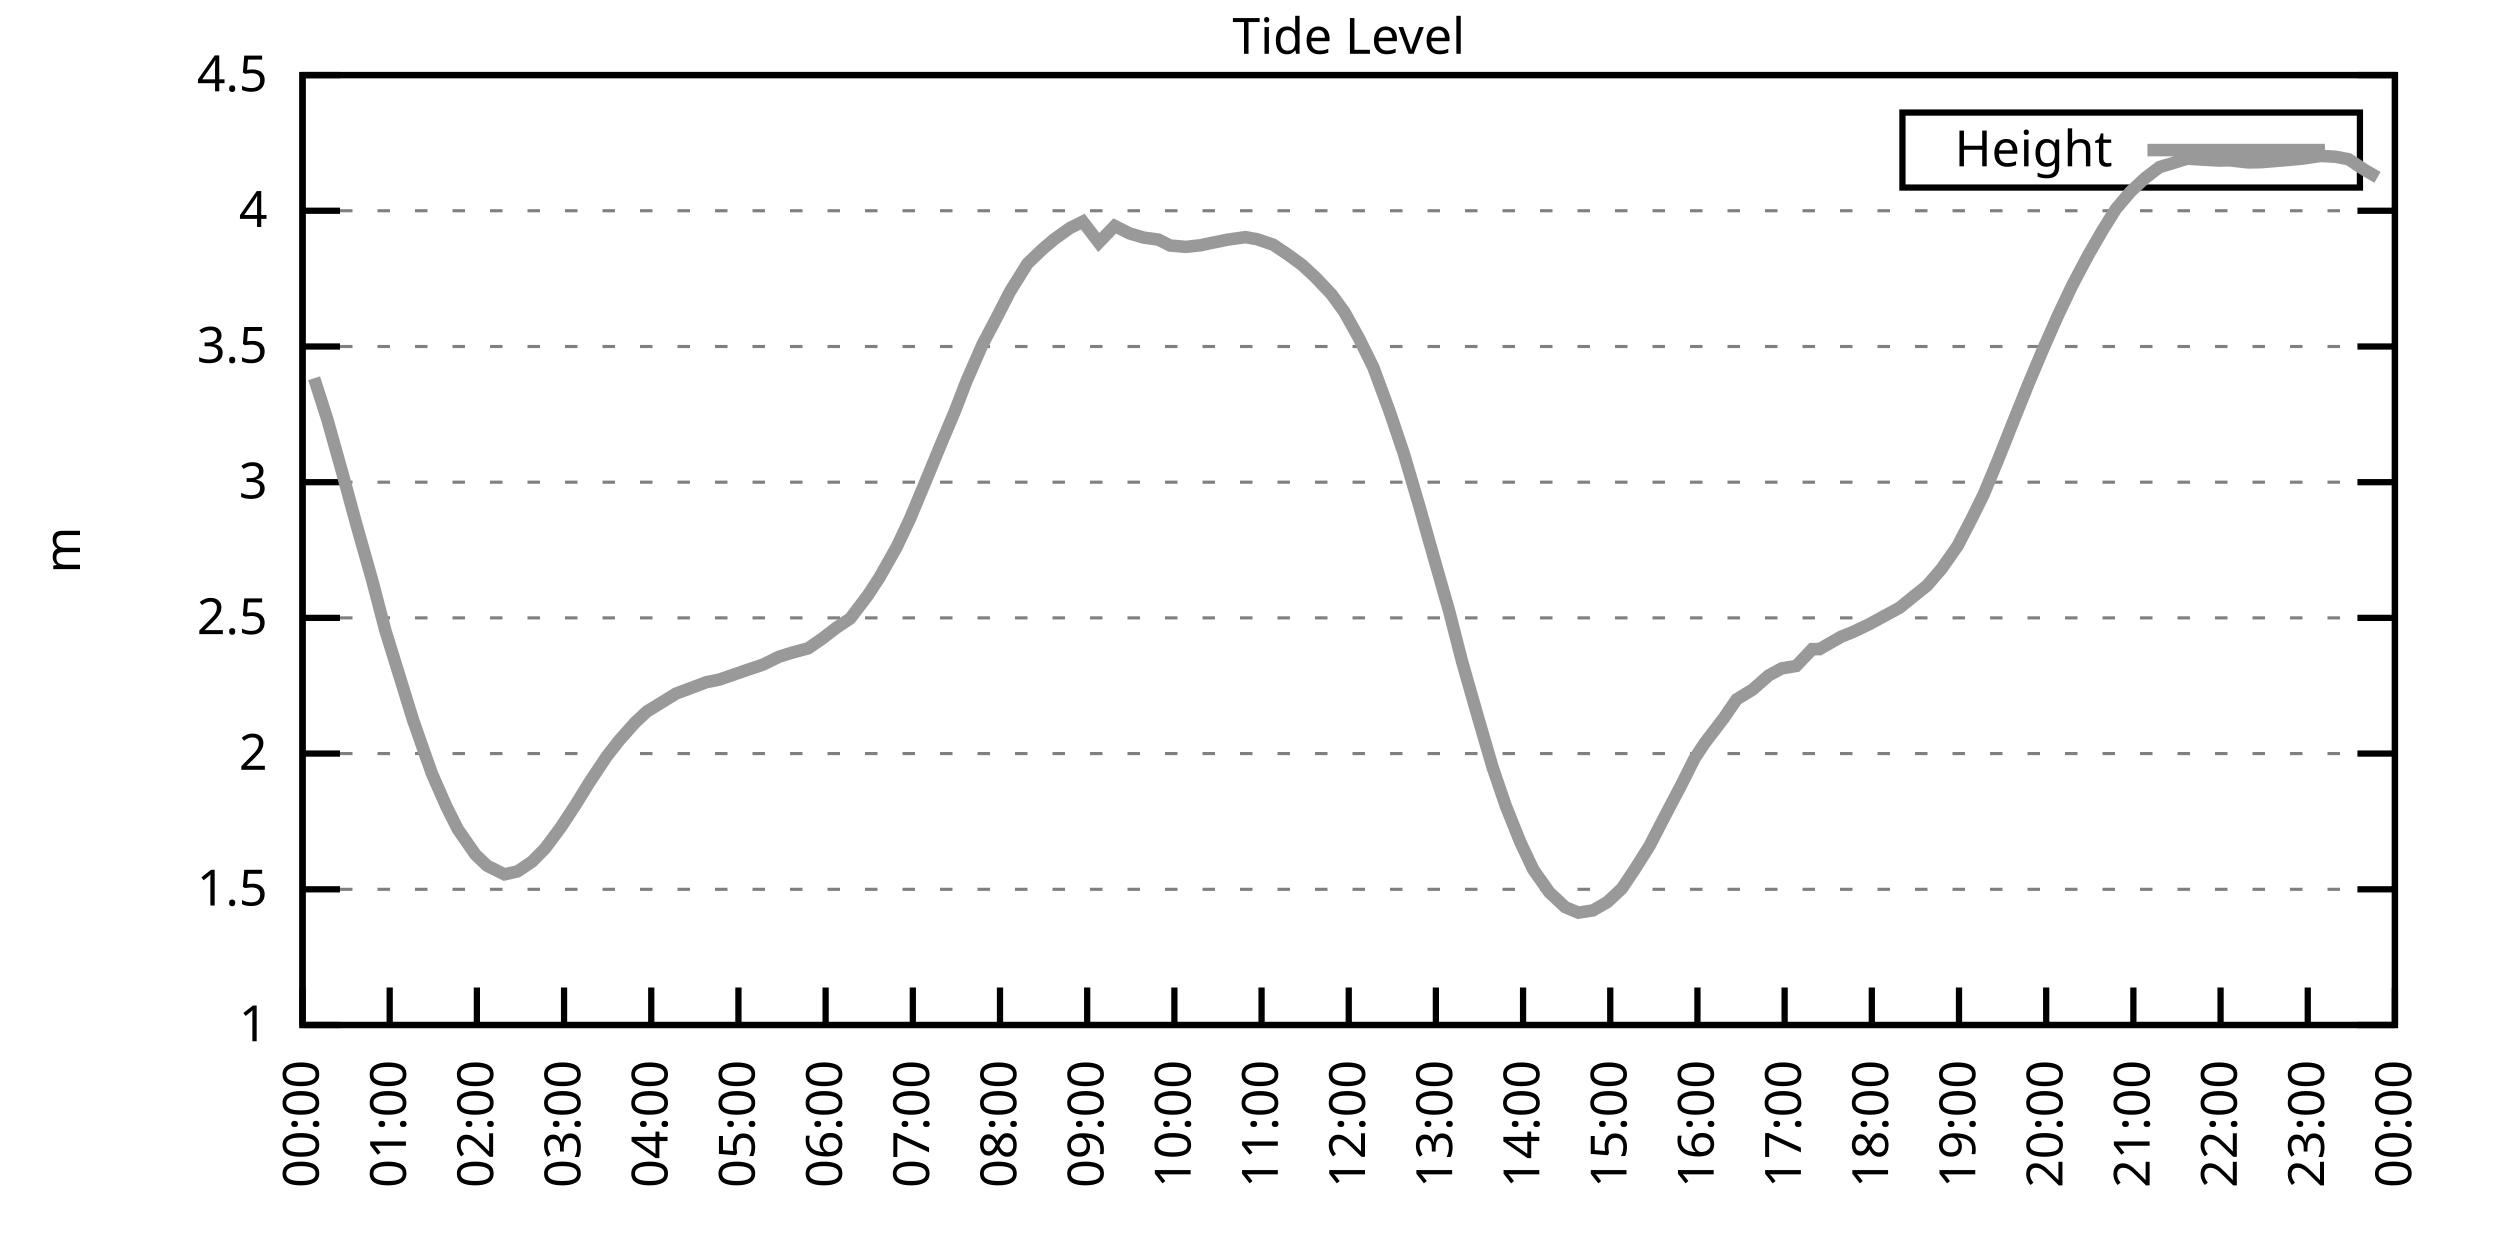
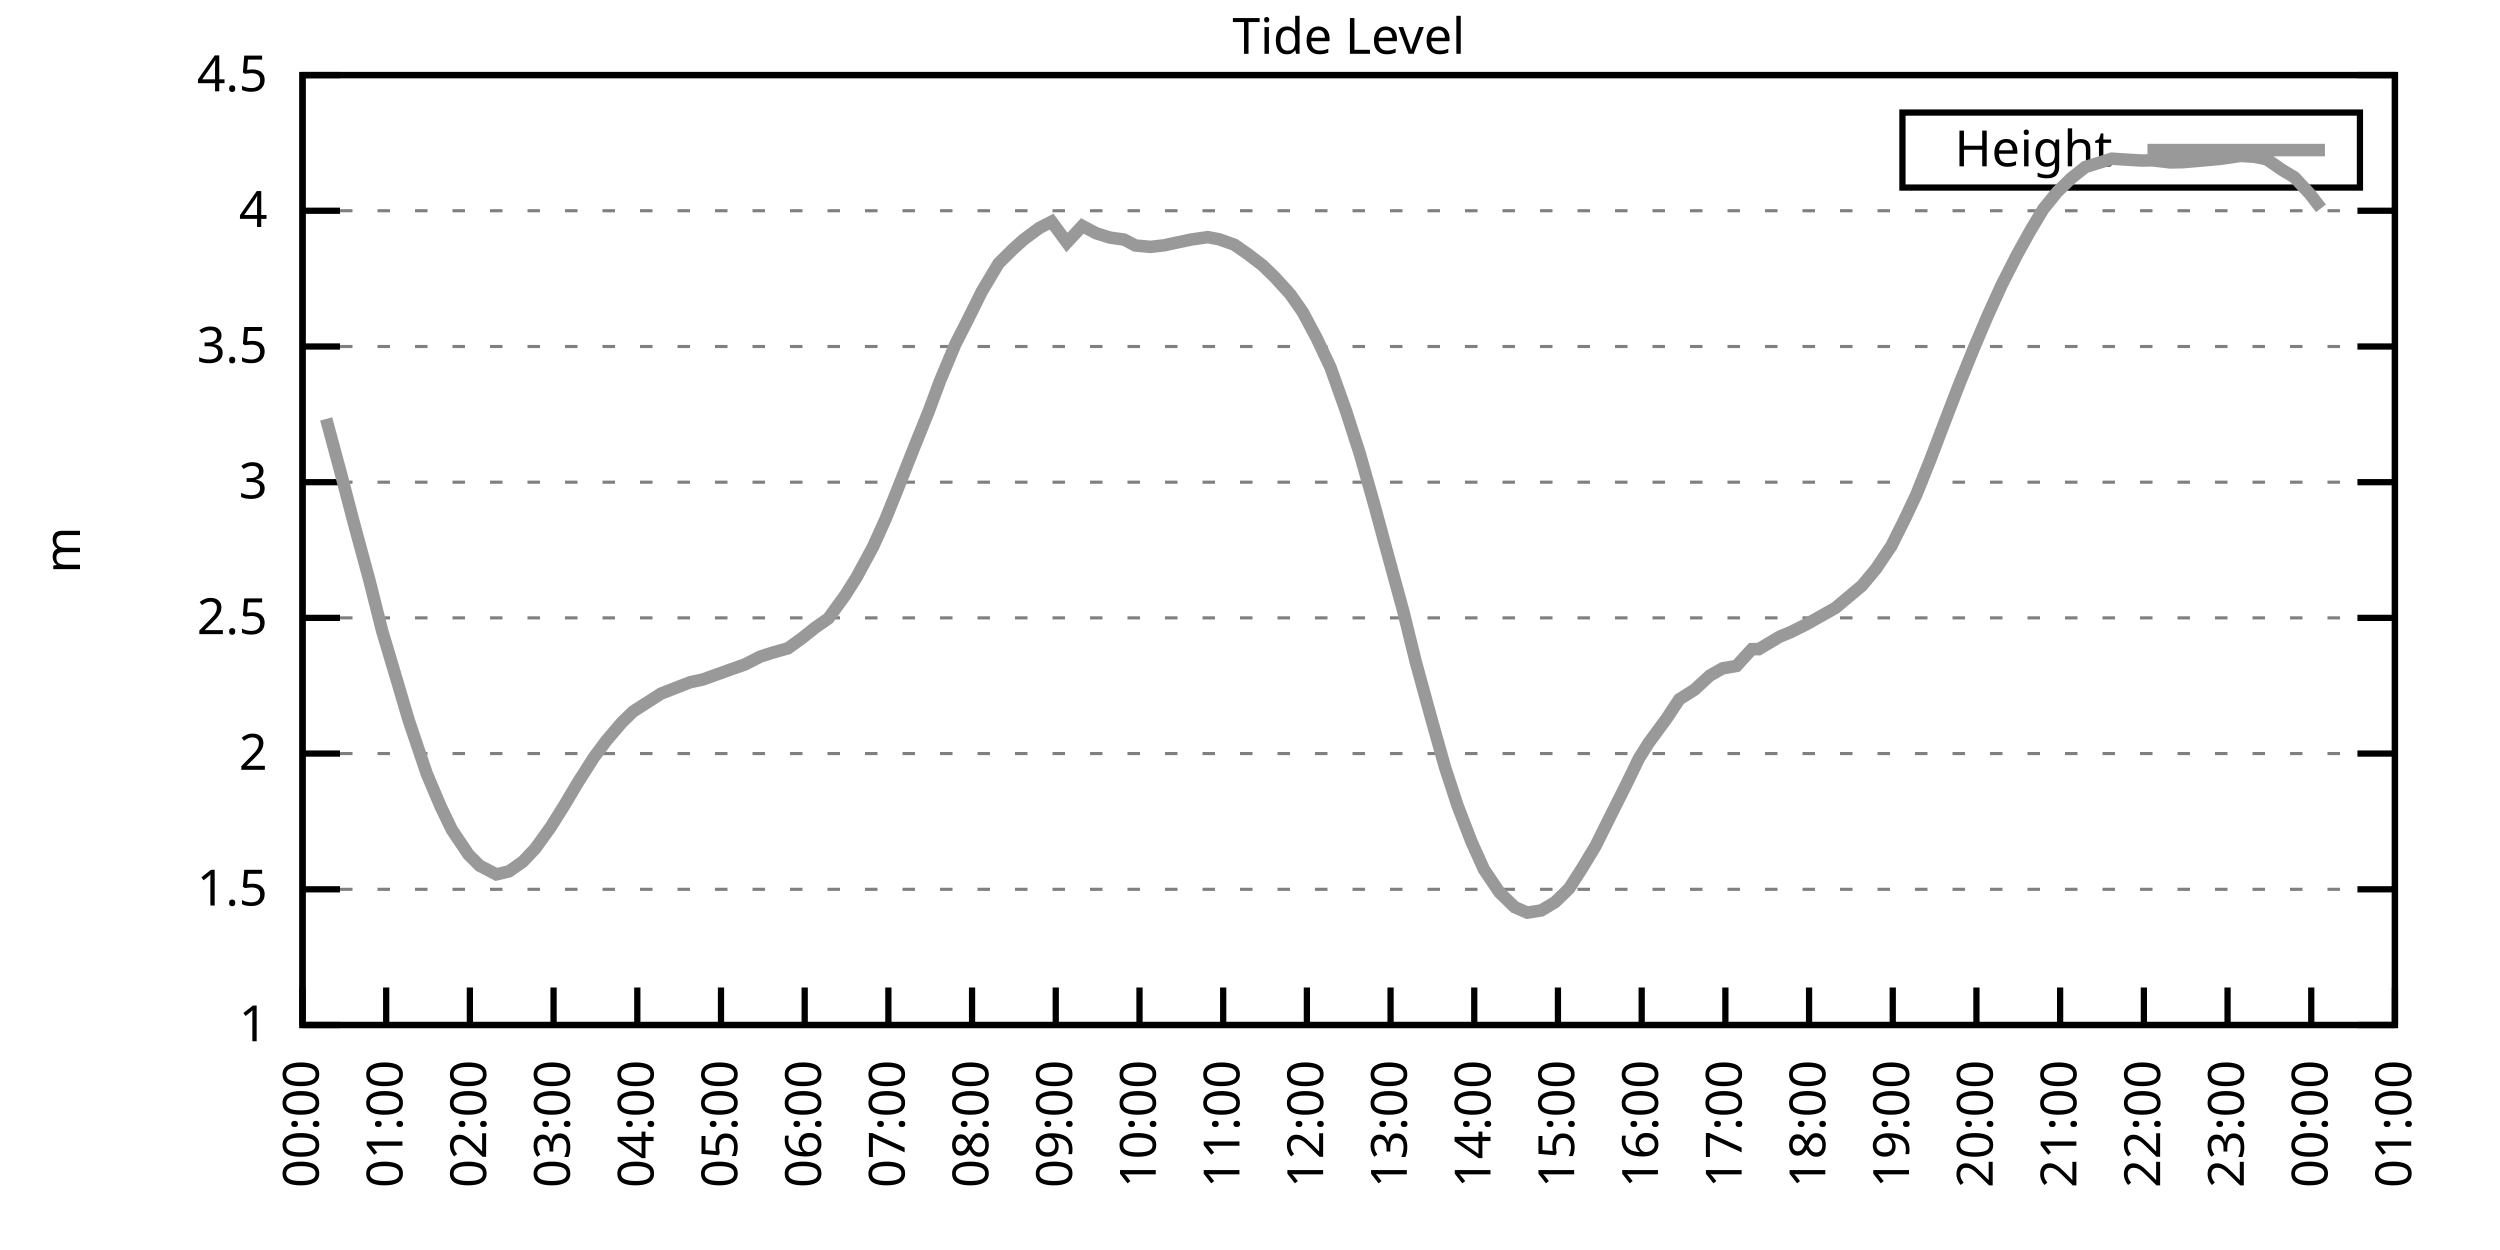
<svg xmlns="http://www.w3.org/2000/svg" xmlns:xlink="http://www.w3.org/1999/xlink" width="400" height="200" viewBox="0 0 400 200">
  <g id="gnuplot_canvas">
    <rect x="0" y="0" width="400" height="200" fill="none" />
    <defs>
      <circle id="gpDot" r="0.5" stroke-width="0.5" stroke="currentColor" />
      <path id="gpPt0" stroke-width="0.333" stroke="currentColor" d="M-1,0 h2 M0,-1 v2" />
      <path id="gpPt1" stroke-width="0.333" stroke="currentColor" d="M-1,-1 L1,1 M1,-1 L-1,1" />
      <path id="gpPt2" stroke-width="0.333" stroke="currentColor" d="M-1,0 L1,0 M0,-1 L0,1 M-1,-1 L1,1 M-1,1 L1,-1" />
      <rect id="gpPt3" stroke-width="0.333" stroke="currentColor" x="-1" y="-1" width="2" height="2" />
      <rect id="gpPt4" stroke-width="0.333" stroke="currentColor" fill="currentColor" x="-1" y="-1" width="2" height="2" />
      <circle id="gpPt5" stroke-width="0.333" stroke="currentColor" cx="0" cy="0" r="1" />
      <use xlink:href="#gpPt5" id="gpPt6" fill="currentColor" stroke="none" />
      <path id="gpPt7" stroke-width="0.333" stroke="currentColor" d="M0,-1.33 L-1.33,0.67 L1.33,0.67 z" />
      <use xlink:href="#gpPt7" id="gpPt8" fill="currentColor" stroke="none" />
      <use xlink:href="#gpPt7" id="gpPt9" stroke="currentColor" transform="rotate(180)" />
      <use xlink:href="#gpPt9" id="gpPt10" fill="currentColor" stroke="none" />
      <use xlink:href="#gpPt3" id="gpPt11" stroke="currentColor" transform="rotate(45)" />
      <use xlink:href="#gpPt11" id="gpPt12" fill="currentColor" stroke="none" />
      <path id="gpPt13" stroke-width="0.333" stroke="currentColor" d="M0,1.330 L1.265,0.411 L0.782,-1.067 L-0.782,-1.076 L-1.265,0.411 z" />
      <use xlink:href="#gpPt13" id="gpPt14" fill="currentColor" stroke="none" />
      <filter id="textbox" filterUnits="objectBoundingBox" x="0" y="0" height="1" width="1">
        <feFlood flood-color="white" flood-opacity="1" result="bgnd" />
        <feComposite in="SourceGraphic" in2="bgnd" operator="atop" />
      </filter>
      <filter id="greybox" filterUnits="objectBoundingBox" x="0" y="0" height="1" width="1">
        <feFlood flood-color="lightgrey" flood-opacity="1" result="grey" />
        <feComposite in="SourceGraphic" in2="grey" operator="atop" />
      </filter>
    </defs>
    <g fill="none" color="white" stroke="currentColor" stroke-width="1.00" stroke-linecap="butt" stroke-linejoin="miter">
</g>
    <g fill="none" color="black" stroke="currentColor" stroke-width="1.00" stroke-linecap="butt" stroke-linejoin="miter">
      <g stroke="none" shape-rendering="crispEdges">
        <polygon fill="rgb(255, 255, 255)" points="48.40,164.00 383.18,164.00 383.18,12.02 48.40,12.02 " />
      </g>
    </g>
    <g fill="none" color="black" stroke="currentColor" stroke-width="1.00" stroke-linecap="butt" stroke-linejoin="miter">
</g>
    <g fill="none" color="black" stroke="black" stroke-width="0.50" stroke-linecap="butt" stroke-linejoin="miter">
</g>
    <g fill="none" color="gray" stroke="currentColor" stroke-width="0.50" stroke-linecap="butt" stroke-linejoin="miter">
      <path stroke="gray" stroke-dasharray="2,4" class="gridline" d="M48.40,164.00 L383.19,164.00  " />
    </g>
    <g fill="none" color="gray" stroke="gray" stroke-width="1.00" stroke-linecap="butt" stroke-linejoin="miter">
</g>
    <g fill="none" color="black" stroke="currentColor" stroke-width="1.00" stroke-linecap="butt" stroke-linejoin="miter">
      <path stroke="black" d="M48.40,164.00 L54.40,164.00 M383.19,164.00 L377.19,164.00  " />
      <g transform="translate(42.80,166.60)" stroke="none" fill="black" font-family="Sans" font-size="8.00" text-anchor="end">
        <text>
          <tspan font-family="Sans"> 1</tspan>
        </text>
      </g>
    </g>
    <g fill="none" color="black" stroke="currentColor" stroke-width="1.00" stroke-linecap="butt" stroke-linejoin="miter">
</g>
    <g fill="none" color="black" stroke="black" stroke-width="0.50" stroke-linecap="butt" stroke-linejoin="miter">
</g>
    <g fill="none" color="gray" stroke="currentColor" stroke-width="0.50" stroke-linecap="butt" stroke-linejoin="miter">
      <path stroke="gray" stroke-dasharray="2,4" class="gridline" d="M48.40,142.29 L383.19,142.29  " />
    </g>
    <g fill="none" color="gray" stroke="gray" stroke-width="1.00" stroke-linecap="butt" stroke-linejoin="miter">
</g>
    <g fill="none" color="black" stroke="currentColor" stroke-width="1.00" stroke-linecap="butt" stroke-linejoin="miter">
      <path stroke="black" d="M48.40,142.29 L54.40,142.29 M383.19,142.29 L377.19,142.29  " />
      <g transform="translate(42.80,144.89)" stroke="none" fill="black" font-family="Sans" font-size="8.00" text-anchor="end">
        <text>
          <tspan font-family="Sans"> 1.5</tspan>
        </text>
      </g>
    </g>
    <g fill="none" color="black" stroke="currentColor" stroke-width="1.00" stroke-linecap="butt" stroke-linejoin="miter">
</g>
    <g fill="none" color="black" stroke="black" stroke-width="0.50" stroke-linecap="butt" stroke-linejoin="miter">
</g>
    <g fill="none" color="gray" stroke="currentColor" stroke-width="0.50" stroke-linecap="butt" stroke-linejoin="miter">
      <path stroke="gray" stroke-dasharray="2,4" class="gridline" d="M48.40,120.57 L383.19,120.57  " />
    </g>
    <g fill="none" color="gray" stroke="gray" stroke-width="1.00" stroke-linecap="butt" stroke-linejoin="miter">
</g>
    <g fill="none" color="black" stroke="currentColor" stroke-width="1.00" stroke-linecap="butt" stroke-linejoin="miter">
      <path stroke="black" d="M48.40,120.57 L54.40,120.57 M383.19,120.57 L377.19,120.57  " />
      <g transform="translate(42.80,123.17)" stroke="none" fill="black" font-family="Sans" font-size="8.00" text-anchor="end">
        <text>
          <tspan font-family="Sans"> 2</tspan>
        </text>
      </g>
    </g>
    <g fill="none" color="black" stroke="currentColor" stroke-width="1.00" stroke-linecap="butt" stroke-linejoin="miter">
</g>
    <g fill="none" color="black" stroke="black" stroke-width="0.50" stroke-linecap="butt" stroke-linejoin="miter">
</g>
    <g fill="none" color="gray" stroke="currentColor" stroke-width="0.50" stroke-linecap="butt" stroke-linejoin="miter">
      <path stroke="gray" stroke-dasharray="2,4" class="gridline" d="M48.40,98.86 L383.19,98.86  " />
    </g>
    <g fill="none" color="gray" stroke="gray" stroke-width="1.00" stroke-linecap="butt" stroke-linejoin="miter">
</g>
    <g fill="none" color="black" stroke="currentColor" stroke-width="1.00" stroke-linecap="butt" stroke-linejoin="miter">
      <path stroke="black" d="M48.40,98.86 L54.40,98.86 M383.19,98.86 L377.19,98.86  " />
      <g transform="translate(42.80,101.46)" stroke="none" fill="black" font-family="Sans" font-size="8.00" text-anchor="end">
        <text>
          <tspan font-family="Sans"> 2.5</tspan>
        </text>
      </g>
    </g>
    <g fill="none" color="black" stroke="currentColor" stroke-width="1.00" stroke-linecap="butt" stroke-linejoin="miter">
</g>
    <g fill="none" color="black" stroke="black" stroke-width="0.50" stroke-linecap="butt" stroke-linejoin="miter">
</g>
    <g fill="none" color="gray" stroke="currentColor" stroke-width="0.50" stroke-linecap="butt" stroke-linejoin="miter">
      <path stroke="gray" stroke-dasharray="2,4" class="gridline" d="M48.40,77.15 L383.19,77.15  " />
    </g>
    <g fill="none" color="gray" stroke="gray" stroke-width="1.00" stroke-linecap="butt" stroke-linejoin="miter">
</g>
    <g fill="none" color="black" stroke="currentColor" stroke-width="1.00" stroke-linecap="butt" stroke-linejoin="miter">
      <path stroke="black" d="M48.40,77.15 L54.40,77.15 M383.19,77.15 L377.19,77.15  " />
      <g transform="translate(42.80,79.75)" stroke="none" fill="black" font-family="Sans" font-size="8.00" text-anchor="end">
        <text>
          <tspan font-family="Sans"> 3</tspan>
        </text>
      </g>
    </g>
    <g fill="none" color="black" stroke="currentColor" stroke-width="1.00" stroke-linecap="butt" stroke-linejoin="miter">
</g>
    <g fill="none" color="black" stroke="black" stroke-width="0.50" stroke-linecap="butt" stroke-linejoin="miter">
</g>
    <g fill="none" color="gray" stroke="currentColor" stroke-width="0.50" stroke-linecap="butt" stroke-linejoin="miter">
      <path stroke="gray" stroke-dasharray="2,4" class="gridline" d="M48.40,55.44 L383.19,55.44  " />
    </g>
    <g fill="none" color="gray" stroke="gray" stroke-width="1.00" stroke-linecap="butt" stroke-linejoin="miter">
</g>
    <g fill="none" color="black" stroke="currentColor" stroke-width="1.00" stroke-linecap="butt" stroke-linejoin="miter">
      <path stroke="black" d="M48.40,55.44 L54.40,55.44 M383.19,55.44 L377.19,55.44  " />
      <g transform="translate(42.80,58.04)" stroke="none" fill="black" font-family="Sans" font-size="8.00" text-anchor="end">
        <text>
          <tspan font-family="Sans"> 3.5</tspan>
        </text>
      </g>
    </g>
    <g fill="none" color="black" stroke="currentColor" stroke-width="1.00" stroke-linecap="butt" stroke-linejoin="miter">
</g>
    <g fill="none" color="black" stroke="black" stroke-width="0.50" stroke-linecap="butt" stroke-linejoin="miter">
</g>
    <g fill="none" color="gray" stroke="currentColor" stroke-width="0.50" stroke-linecap="butt" stroke-linejoin="miter">
      <path stroke="gray" stroke-dasharray="2,4" class="gridline" d="M48.40,33.72 L383.19,33.72  " />
    </g>
    <g fill="none" color="gray" stroke="gray" stroke-width="1.00" stroke-linecap="butt" stroke-linejoin="miter">
</g>
    <g fill="none" color="black" stroke="currentColor" stroke-width="1.00" stroke-linecap="butt" stroke-linejoin="miter">
      <path stroke="black" d="M48.40,33.72 L54.40,33.72 M383.19,33.72 L377.19,33.72  " />
      <g transform="translate(42.80,36.32)" stroke="none" fill="black" font-family="Sans" font-size="8.00" text-anchor="end">
        <text>
          <tspan font-family="Sans"> 4</tspan>
        </text>
      </g>
    </g>
    <g fill="none" color="black" stroke="currentColor" stroke-width="1.00" stroke-linecap="butt" stroke-linejoin="miter">
</g>
    <g fill="none" color="black" stroke="black" stroke-width="0.50" stroke-linecap="butt" stroke-linejoin="miter">
</g>
    <g fill="none" color="gray" stroke="currentColor" stroke-width="0.50" stroke-linecap="butt" stroke-linejoin="miter">
      <path stroke="gray" stroke-dasharray="2,4" class="gridline" d="M48.40,12.01 L383.19,12.01  " />
    </g>
    <g fill="none" color="gray" stroke="gray" stroke-width="1.00" stroke-linecap="butt" stroke-linejoin="miter">
</g>
    <g fill="none" color="black" stroke="currentColor" stroke-width="1.00" stroke-linecap="butt" stroke-linejoin="miter">
      <path stroke="black" d="M48.40,12.01 L54.40,12.01 M383.19,12.01 L377.19,12.01  " />
      <g transform="translate(42.80,14.61)" stroke="none" fill="black" font-family="Sans" font-size="8.00" text-anchor="end">
        <text>
          <tspan font-family="Sans"> 4.5</tspan>
        </text>
      </g>
    </g>
    <g fill="none" color="black" stroke="currentColor" stroke-width="1.00" stroke-linecap="butt" stroke-linejoin="miter">
      <path stroke="black" d="M48.40,164.00 L48.40,158.00  " />
      <g transform="translate(51.00,169.60) rotate(270.00)" stroke="none" fill="black" font-family="Sans" font-size="8.00" text-anchor="end">
        <text>
          <tspan font-family="Sans">00:00</tspan>
        </text>
      </g>
    </g>
    <g fill="none" color="black" stroke="currentColor" stroke-width="1.00" stroke-linecap="butt" stroke-linejoin="miter">
-       <path stroke="black" d="M62.35,164.00 L62.35,158.00  " />
-       <g transform="translate(64.95,169.60) rotate(270.00)" stroke="none" fill="black" font-family="Sans" font-size="8.00" text-anchor="end">
+       <path stroke="black" d="M61.79,164.00 L61.79,158.00  " />
+       <g transform="translate(64.39,169.60) rotate(270.00)" stroke="none" fill="black" font-family="Sans" font-size="8.00" text-anchor="end">
        <text>
          <tspan font-family="Sans">01:00</tspan>
        </text>
      </g>
    </g>
    <g fill="none" color="black" stroke="currentColor" stroke-width="1.00" stroke-linecap="butt" stroke-linejoin="miter">
-       <path stroke="black" d="M76.30,164.00 L76.30,158.00  " />
-       <g transform="translate(78.90,169.60) rotate(270.00)" stroke="none" fill="black" font-family="Sans" font-size="8.00" text-anchor="end">
+       <path stroke="black" d="M75.18,164.00 L75.18,158.00  " />
+       <g transform="translate(77.78,169.60) rotate(270.00)" stroke="none" fill="black" font-family="Sans" font-size="8.00" text-anchor="end">
        <text>
          <tspan font-family="Sans">02:00</tspan>
        </text>
      </g>
    </g>
    <g fill="none" color="black" stroke="currentColor" stroke-width="1.00" stroke-linecap="butt" stroke-linejoin="miter">
-       <path stroke="black" d="M90.25,164.00 L90.25,158.00  " />
-       <g transform="translate(92.85,169.60) rotate(270.00)" stroke="none" fill="black" font-family="Sans" font-size="8.00" text-anchor="end">
+       <path stroke="black" d="M88.57,164.00 L88.57,158.00  " />
+       <g transform="translate(91.17,169.60) rotate(270.00)" stroke="none" fill="black" font-family="Sans" font-size="8.00" text-anchor="end">
        <text>
          <tspan font-family="Sans">03:00</tspan>
        </text>
      </g>
    </g>
    <g fill="none" color="black" stroke="currentColor" stroke-width="1.00" stroke-linecap="butt" stroke-linejoin="miter">
-       <path stroke="black" d="M104.20,164.00 L104.20,158.00  " />
-       <g transform="translate(106.80,169.60) rotate(270.00)" stroke="none" fill="black" font-family="Sans" font-size="8.00" text-anchor="end">
+       <path stroke="black" d="M101.97,164.00 L101.97,158.00  " />
+       <g transform="translate(104.57,169.60) rotate(270.00)" stroke="none" fill="black" font-family="Sans" font-size="8.00" text-anchor="end">
        <text>
          <tspan font-family="Sans">04:00</tspan>
        </text>
      </g>
    </g>
    <g fill="none" color="black" stroke="currentColor" stroke-width="1.00" stroke-linecap="butt" stroke-linejoin="miter">
-       <path stroke="black" d="M118.15,164.00 L118.15,158.00  " />
-       <g transform="translate(120.75,169.60) rotate(270.00)" stroke="none" fill="black" font-family="Sans" font-size="8.00" text-anchor="end">
+       <path stroke="black" d="M115.36,164.00 L115.36,158.00  " />
+       <g transform="translate(117.96,169.60) rotate(270.00)" stroke="none" fill="black" font-family="Sans" font-size="8.00" text-anchor="end">
        <text>
          <tspan font-family="Sans">05:00</tspan>
        </text>
      </g>
    </g>
    <g fill="none" color="black" stroke="currentColor" stroke-width="1.00" stroke-linecap="butt" stroke-linejoin="miter">
-       <path stroke="black" d="M132.10,164.00 L132.10,158.00  " />
-       <g transform="translate(134.70,169.60) rotate(270.00)" stroke="none" fill="black" font-family="Sans" font-size="8.00" text-anchor="end">
+       <path stroke="black" d="M128.75,164.00 L128.75,158.00  " />
+       <g transform="translate(131.35,169.60) rotate(270.00)" stroke="none" fill="black" font-family="Sans" font-size="8.00" text-anchor="end">
        <text>
          <tspan font-family="Sans">06:00</tspan>
        </text>
      </g>
    </g>
    <g fill="none" color="black" stroke="currentColor" stroke-width="1.00" stroke-linecap="butt" stroke-linejoin="miter">
-       <path stroke="black" d="M146.05,164.00 L146.05,158.00  " />
-       <g transform="translate(148.65,169.60) rotate(270.00)" stroke="none" fill="black" font-family="Sans" font-size="8.00" text-anchor="end">
+       <path stroke="black" d="M142.14,164.00 L142.14,158.00  " />
+       <g transform="translate(144.74,169.60) rotate(270.00)" stroke="none" fill="black" font-family="Sans" font-size="8.00" text-anchor="end">
        <text>
          <tspan font-family="Sans">07:00</tspan>
        </text>
      </g>
    </g>
    <g fill="none" color="black" stroke="currentColor" stroke-width="1.00" stroke-linecap="butt" stroke-linejoin="miter">
-       <path stroke="black" d="M160.00,164.00 L160.00,158.00  " />
-       <g transform="translate(162.60,169.60) rotate(270.00)" stroke="none" fill="black" font-family="Sans" font-size="8.00" text-anchor="end">
+       <path stroke="black" d="M155.53,164.00 L155.53,158.00  " />
+       <g transform="translate(158.13,169.60) rotate(270.00)" stroke="none" fill="black" font-family="Sans" font-size="8.00" text-anchor="end">
        <text>
          <tspan font-family="Sans">08:00</tspan>
        </text>
      </g>
    </g>
    <g fill="none" color="black" stroke="currentColor" stroke-width="1.00" stroke-linecap="butt" stroke-linejoin="miter">
-       <path stroke="black" d="M173.95,164.00 L173.95,158.00  " />
-       <g transform="translate(176.55,169.60) rotate(270.00)" stroke="none" fill="black" font-family="Sans" font-size="8.00" text-anchor="end">
+       <path stroke="black" d="M168.92,164.00 L168.92,158.00  " />
+       <g transform="translate(171.52,169.60) rotate(270.00)" stroke="none" fill="black" font-family="Sans" font-size="8.00" text-anchor="end">
        <text>
          <tspan font-family="Sans">09:00</tspan>
        </text>
      </g>
    </g>
    <g fill="none" color="black" stroke="currentColor" stroke-width="1.00" stroke-linecap="butt" stroke-linejoin="miter">
-       <path stroke="black" d="M187.90,164.00 L187.90,158.00  " />
-       <g transform="translate(190.50,169.60) rotate(270.00)" stroke="none" fill="black" font-family="Sans" font-size="8.00" text-anchor="end">
+       <path stroke="black" d="M182.32,164.00 L182.32,158.00  " />
+       <g transform="translate(184.92,169.60) rotate(270.00)" stroke="none" fill="black" font-family="Sans" font-size="8.00" text-anchor="end">
        <text>
          <tspan font-family="Sans">10:00</tspan>
        </text>
      </g>
    </g>
    <g fill="none" color="black" stroke="currentColor" stroke-width="1.00" stroke-linecap="butt" stroke-linejoin="miter">
-       <path stroke="black" d="M201.85,164.00 L201.85,158.00  " />
-       <g transform="translate(204.45,169.60) rotate(270.00)" stroke="none" fill="black" font-family="Sans" font-size="8.00" text-anchor="end">
+       <path stroke="black" d="M195.71,164.00 L195.71,158.00  " />
+       <g transform="translate(198.31,169.60) rotate(270.00)" stroke="none" fill="black" font-family="Sans" font-size="8.00" text-anchor="end">
        <text>
          <tspan font-family="Sans">11:00</tspan>
        </text>
      </g>
    </g>
    <g fill="none" color="black" stroke="currentColor" stroke-width="1.00" stroke-linecap="butt" stroke-linejoin="miter">
-       <path stroke="black" d="M215.80,164.00 L215.80,158.00  " />
-       <g transform="translate(218.40,169.60) rotate(270.00)" stroke="none" fill="black" font-family="Sans" font-size="8.00" text-anchor="end">
+       <path stroke="black" d="M209.10,164.00 L209.10,158.00  " />
+       <g transform="translate(211.70,169.60) rotate(270.00)" stroke="none" fill="black" font-family="Sans" font-size="8.00" text-anchor="end">
        <text>
          <tspan font-family="Sans">12:00</tspan>
        </text>
      </g>
    </g>
    <g fill="none" color="black" stroke="currentColor" stroke-width="1.00" stroke-linecap="butt" stroke-linejoin="miter">
-       <path stroke="black" d="M229.74,164.00 L229.74,158.00  " />
-       <g transform="translate(232.34,169.60) rotate(270.00)" stroke="none" fill="black" font-family="Sans" font-size="8.00" text-anchor="end">
+       <path stroke="black" d="M222.49,164.00 L222.49,158.00  " />
+       <g transform="translate(225.09,169.60) rotate(270.00)" stroke="none" fill="black" font-family="Sans" font-size="8.00" text-anchor="end">
        <text>
          <tspan font-family="Sans">13:00</tspan>
        </text>
      </g>
    </g>
    <g fill="none" color="black" stroke="currentColor" stroke-width="1.00" stroke-linecap="butt" stroke-linejoin="miter">
-       <path stroke="black" d="M243.69,164.00 L243.69,158.00  " />
-       <g transform="translate(246.29,169.60) rotate(270.00)" stroke="none" fill="black" font-family="Sans" font-size="8.00" text-anchor="end">
+       <path stroke="black" d="M235.88,164.00 L235.88,158.00  " />
+       <g transform="translate(238.48,169.60) rotate(270.00)" stroke="none" fill="black" font-family="Sans" font-size="8.00" text-anchor="end">
        <text>
          <tspan font-family="Sans">14:00</tspan>
        </text>
      </g>
    </g>
    <g fill="none" color="black" stroke="currentColor" stroke-width="1.00" stroke-linecap="butt" stroke-linejoin="miter">
-       <path stroke="black" d="M257.64,164.00 L257.64,158.00  " />
-       <g transform="translate(260.24,169.60) rotate(270.00)" stroke="none" fill="black" font-family="Sans" font-size="8.00" text-anchor="end">
+       <path stroke="black" d="M249.27,164.00 L249.27,158.00  " />
+       <g transform="translate(251.87,169.60) rotate(270.00)" stroke="none" fill="black" font-family="Sans" font-size="8.00" text-anchor="end">
        <text>
          <tspan font-family="Sans">15:00</tspan>
        </text>
      </g>
    </g>
    <g fill="none" color="black" stroke="currentColor" stroke-width="1.00" stroke-linecap="butt" stroke-linejoin="miter">
-       <path stroke="black" d="M271.59,164.00 L271.59,158.00  " />
-       <g transform="translate(274.19,169.60) rotate(270.00)" stroke="none" fill="black" font-family="Sans" font-size="8.00" text-anchor="end">
+       <path stroke="black" d="M262.67,164.00 L262.67,158.00  " />
+       <g transform="translate(265.27,169.60) rotate(270.00)" stroke="none" fill="black" font-family="Sans" font-size="8.00" text-anchor="end">
        <text>
          <tspan font-family="Sans">16:00</tspan>
        </text>
      </g>
    </g>
    <g fill="none" color="black" stroke="currentColor" stroke-width="1.00" stroke-linecap="butt" stroke-linejoin="miter">
-       <path stroke="black" d="M285.54,164.00 L285.54,158.00  " />
-       <g transform="translate(288.14,169.60) rotate(270.00)" stroke="none" fill="black" font-family="Sans" font-size="8.00" text-anchor="end">
+       <path stroke="black" d="M276.06,164.00 L276.06,158.00  " />
+       <g transform="translate(278.66,169.60) rotate(270.00)" stroke="none" fill="black" font-family="Sans" font-size="8.00" text-anchor="end">
        <text>
          <tspan font-family="Sans">17:00</tspan>
        </text>
      </g>
    </g>
    <g fill="none" color="black" stroke="currentColor" stroke-width="1.00" stroke-linecap="butt" stroke-linejoin="miter">
-       <path stroke="black" d="M299.49,164.00 L299.49,158.00  " />
-       <g transform="translate(302.09,169.60) rotate(270.00)" stroke="none" fill="black" font-family="Sans" font-size="8.00" text-anchor="end">
+       <path stroke="black" d="M289.45,164.00 L289.45,158.00  " />
+       <g transform="translate(292.05,169.60) rotate(270.00)" stroke="none" fill="black" font-family="Sans" font-size="8.00" text-anchor="end">
        <text>
          <tspan font-family="Sans">18:00</tspan>
        </text>
      </g>
    </g>
    <g fill="none" color="black" stroke="currentColor" stroke-width="1.00" stroke-linecap="butt" stroke-linejoin="miter">
-       <path stroke="black" d="M313.44,164.00 L313.44,158.00  " />
-       <g transform="translate(316.04,169.60) rotate(270.00)" stroke="none" fill="black" font-family="Sans" font-size="8.00" text-anchor="end">
+       <path stroke="black" d="M302.84,164.00 L302.84,158.00  " />
+       <g transform="translate(305.44,169.60) rotate(270.00)" stroke="none" fill="black" font-family="Sans" font-size="8.00" text-anchor="end">
        <text>
          <tspan font-family="Sans">19:00</tspan>
        </text>
      </g>
    </g>
    <g fill="none" color="black" stroke="currentColor" stroke-width="1.00" stroke-linecap="butt" stroke-linejoin="miter">
-       <path stroke="black" d="M327.39,164.00 L327.39,158.00  " />
-       <g transform="translate(329.99,169.60) rotate(270.00)" stroke="none" fill="black" font-family="Sans" font-size="8.00" text-anchor="end">
+       <path stroke="black" d="M316.23,164.00 L316.23,158.00  " />
+       <g transform="translate(318.83,169.60) rotate(270.00)" stroke="none" fill="black" font-family="Sans" font-size="8.00" text-anchor="end">
        <text>
          <tspan font-family="Sans">20:00</tspan>
        </text>
      </g>
    </g>
    <g fill="none" color="black" stroke="currentColor" stroke-width="1.00" stroke-linecap="butt" stroke-linejoin="miter">
-       <path stroke="black" d="M341.34,164.00 L341.34,158.00  " />
-       <g transform="translate(343.94,169.60) rotate(270.00)" stroke="none" fill="black" font-family="Sans" font-size="8.00" text-anchor="end">
+       <path stroke="black" d="M329.62,164.00 L329.62,158.00  " />
+       <g transform="translate(332.22,169.60) rotate(270.00)" stroke="none" fill="black" font-family="Sans" font-size="8.00" text-anchor="end">
        <text>
          <tspan font-family="Sans">21:00</tspan>
        </text>
      </g>
    </g>
    <g fill="none" color="black" stroke="currentColor" stroke-width="1.00" stroke-linecap="butt" stroke-linejoin="miter">
-       <path stroke="black" d="M355.29,164.00 L355.29,158.00  " />
-       <g transform="translate(357.89,169.60) rotate(270.00)" stroke="none" fill="black" font-family="Sans" font-size="8.00" text-anchor="end">
+       <path stroke="black" d="M343.02,164.00 L343.02,158.00  " />
+       <g transform="translate(345.62,169.60) rotate(270.00)" stroke="none" fill="black" font-family="Sans" font-size="8.00" text-anchor="end">
        <text>
          <tspan font-family="Sans">22:00</tspan>
        </text>
      </g>
    </g>
    <g fill="none" color="black" stroke="currentColor" stroke-width="1.00" stroke-linecap="butt" stroke-linejoin="miter">
-       <path stroke="black" d="M369.24,164.00 L369.24,158.00  " />
-       <g transform="translate(371.84,169.60) rotate(270.00)" stroke="none" fill="black" font-family="Sans" font-size="8.00" text-anchor="end">
+       <path stroke="black" d="M356.41,164.00 L356.41,158.00  " />
+       <g transform="translate(359.01,169.60) rotate(270.00)" stroke="none" fill="black" font-family="Sans" font-size="8.00" text-anchor="end">
        <text>
          <tspan font-family="Sans">23:00</tspan>
+         </text>
+       </g>
+     </g>
+     <g fill="none" color="black" stroke="currentColor" stroke-width="1.00" stroke-linecap="butt" stroke-linejoin="miter">
+       <path stroke="black" d="M369.80,164.00 L369.80,158.00  " />
+       <g transform="translate(372.40,169.60) rotate(270.00)" stroke="none" fill="black" font-family="Sans" font-size="8.00" text-anchor="end">
+         <text>
+           <tspan font-family="Sans">00:00</tspan>
        </text>
      </g>
    </g>
    <g fill="none" color="black" stroke="currentColor" stroke-width="1.00" stroke-linecap="butt" stroke-linejoin="miter">
      <path stroke="black" d="M383.19,164.00 L383.19,158.00  " />
      <g transform="translate(385.79,169.60) rotate(270.00)" stroke="none" fill="black" font-family="Sans" font-size="8.00" text-anchor="end">
        <text>
-           <tspan font-family="Sans">00:00</tspan>
+           <tspan font-family="Sans">01:00</tspan>
        </text>
      </g>
    </g>
    <g fill="none" color="black" stroke="currentColor" stroke-width="1.00" stroke-linecap="butt" stroke-linejoin="miter">
</g>
    <g fill="none" color="black" stroke="currentColor" stroke-width="1.00" stroke-linecap="butt" stroke-linejoin="miter">
      <path stroke="black" d="M48.40,12.01 L48.40,164.00 L383.19,164.00 L383.19,12.01 L48.40,12.01 Z  " />
    </g>
    <g fill="none" color="black" stroke="currentColor" stroke-width="1.00" stroke-linecap="butt" stroke-linejoin="miter">
</g>
    <g fill="none" color="black" stroke="currentColor" stroke-width="1.00" stroke-linecap="butt" stroke-linejoin="miter">
      <path stroke="black" d="M304.39,30.01 L304.39,18.01 L377.59,18.01 L377.59,30.01 L304.39,30.01 Z  " />
    </g>
    <g id="Tide_level_plot_1">
      <g fill="none" color="white" stroke="black" stroke-width="2.00" stroke-linecap="butt" stroke-linejoin="miter">
</g>
      <g fill="none" color="black" stroke="currentColor" stroke-width="2.00" stroke-linecap="butt" stroke-linejoin="miter">
        <g transform="translate(337.99,26.61)" stroke="none" fill="black" font-family="Sans" font-size="8.00" text-anchor="end">
          <text>
            <tspan font-family="Sans">Height</tspan>
          </text>
        </g>
      </g>
      <g fill="none" color="black" stroke="currentColor" stroke-width="2.00" stroke-linecap="butt" stroke-linejoin="miter">
-         <path stroke="rgb(153, 153, 153)" d="M343.59,24.01 L371.99,24.01 M50.26,60.52 L52.35,67.03 L54.91,76.15 L57.00,83.84 L59.56,92.87 L61.65,100.86   L64.21,109.11 L66.07,115.15 L69.09,123.74 L71.42,129.04 L73.28,132.73 L76.07,136.73 L77.93,138.51 L80.72,139.90   L82.81,139.42 L85.13,137.86 L87.23,135.73 L89.78,132.30 L92.11,128.74 L94.20,125.35 L96.99,121.14 L99.08,118.45   L101.64,115.58 L103.50,113.84 L105.83,112.41 L108.15,110.98 L110.71,110.02 L113.03,109.15 L115.13,108.72 L119.78,107.11   L122.10,106.33 L124.66,105.07 L126.75,104.42 L129.31,103.73 L131.63,102.12 L133.72,100.51 L136.05,98.95 L138.84,95.26   L140.70,92.43 L143.49,87.48 L145.58,83.05 L147.67,78.06 L150.46,71.29 L152.79,65.77 L154.65,60.95 L157.21,55.09   L159.30,51.14 L161.62,46.62 L164.41,42.15 L166.74,39.93 L168.60,38.33 L171.16,36.50 L173.25,35.46 L175.81,38.80   L178.36,36.15 L180.69,37.33 L183.01,38.02 L185.34,38.33 L187.20,39.28 L189.76,39.50 L192.08,39.24 L194.17,38.80   L196.50,38.33 L199.29,37.94 L201.15,38.28 L203.71,39.15 L206.03,40.71 L208.36,42.41 L210.45,44.36 L213.01,47.05   L215.10,49.92 L217.42,54.09 L219.75,58.82 L222.30,65.73 L224.63,72.63 L227.19,81.32 L228.81,87.09 L231.84,97.69   L233.93,105.85 L236.49,114.80 L238.81,122.75 L240.90,128.87 L243.23,134.69 L245.32,139.12 L247.88,142.76 L250.44,145.15   L252.53,146.02 L254.85,145.67 L257.18,144.33 L259.50,142.16 L261.60,139.03 L263.92,135.34 L266.48,130.39 L269.04,125.52   L271.13,121.36 L272.76,118.88 L275.78,114.93 L277.87,111.89 L280.43,110.33 L282.99,108.07 L285.08,106.94 L287.40,106.55   L289.96,103.86 L291.12,103.86 L294.61,101.86 L296.47,101.12 L299.03,99.90 L301.58,98.51 L303.91,97.25 L306.00,95.56   L308.33,93.69 L310.65,91.00 L313.21,87.35 L315.53,82.88 L317.39,79.10 L319.72,73.50 L322.28,67.07 L324.60,61.30   L326.93,55.78 L329.25,50.53 L331.58,45.62 L334.13,40.80 L336.46,36.76 L338.55,33.42 L340.88,30.68 L343.20,28.51   L345.53,26.73 L347.85,26.04 L349.94,25.39 L352.04,25.52 L355.06,25.69 L356.69,25.65 L359.71,25.99 L361.80,25.95   L363.89,25.78 L366.45,25.56 L368.31,25.39 L371.33,24.95 L373.66,25.08 L375.75,25.47 L378.31,27.17 L380.40,28.38    " />
+         <path stroke="rgb(153, 153, 153)" d="M343.59,24.01 L371.99,24.01 M52.19,67.03 L54.65,76.15 L56.66,83.84 L59.11,92.87 L61.12,100.86 L63.58,109.11   L65.36,115.15 L68.26,123.74 L70.50,129.04 L72.28,132.73 L74.96,136.73 L76.75,138.51 L79.42,139.90 L81.43,139.42   L83.66,137.86 L85.67,135.73 L88.13,132.30 L90.36,128.74 L92.37,125.35 L95.05,121.14 L97.06,118.45 L99.51,115.58   L101.30,113.84 L103.53,112.41 L105.76,110.98 L108.22,110.02 L110.45,109.15 L112.46,108.72 L116.92,107.11 L119.15,106.33   L121.61,105.07 L123.62,104.42 L126.07,103.73 L128.30,102.12 L130.31,100.51 L132.54,98.95 L135.22,95.26 L137.01,92.43   L139.69,87.48 L141.69,83.05 L143.70,78.06 L146.38,71.29 L148.61,65.77 L150.40,60.95 L152.85,55.09 L154.86,51.14   L157.10,46.62 L159.77,42.15 L162.01,39.93 L163.79,38.33 L166.25,36.50 L168.25,35.46 L170.71,38.80 L173.17,36.15   L175.40,37.33 L177.63,38.02 L179.86,38.33 L181.65,39.28 L184.10,39.50 L186.33,39.24 L188.34,38.80 L190.57,38.33   L193.25,37.94 L195.04,38.28 L197.49,39.15 L199.73,40.71 L201.96,42.41 L203.97,44.36 L206.42,47.05 L208.43,49.92   L210.66,54.09 L212.89,58.82 L215.35,65.73 L217.58,72.63 L220.04,81.32 L221.60,87.09 L224.50,97.69 L226.51,105.85   L228.96,114.80 L231.20,122.75 L233.20,128.87 L235.44,134.69 L237.44,139.12 L239.90,142.76 L242.36,145.15 L244.36,146.02   L246.60,145.67 L248.83,144.33 L251.06,142.16 L253.07,139.03 L255.30,135.34 L257.76,130.39 L260.21,125.52 L262.22,121.36   L263.78,118.88 L266.68,114.93 L268.69,111.89 L271.15,110.33 L273.60,108.07 L275.61,106.94 L277.84,106.55 L280.30,103.86   L281.41,103.86 L284.76,101.86 L286.55,101.12 L289.00,99.90 L291.46,98.51 L293.69,97.25 L295.70,95.56 L297.93,93.69   L300.16,91.00 L302.62,87.35 L304.85,82.88 L306.63,79.10 L308.87,73.50 L311.32,67.07 L313.55,61.30 L315.79,55.78   L318.02,50.53 L320.25,45.62 L322.70,40.80 L324.94,36.76 L326.95,33.42 L329.18,30.68 L331.41,28.51 L333.64,26.73   L335.87,26.04 L337.88,25.39 L339.89,25.52 L342.79,25.69 L344.35,25.65 L347.26,25.99 L349.26,25.95 L351.27,25.78   L353.73,25.56 L355.51,25.39 L358.42,24.95 L360.65,25.08 L362.66,25.47 L365.11,27.17 L367.12,28.38 L369.58,31.03   L371.36,33.33  " />
      </g>
    </g>
    <g fill="none" color="black" stroke="currentColor" stroke-width="2.00" stroke-linecap="butt" stroke-linejoin="miter">
</g>
    <g fill="none" color="black" stroke="black" stroke-width="1.00" stroke-linecap="butt" stroke-linejoin="miter">
</g>
    <g fill="none" color="black" stroke="currentColor" stroke-width="1.00" stroke-linecap="butt" stroke-linejoin="miter">
      <path stroke="black" d="M48.40,12.01 L48.40,164.00 L383.19,164.00 L383.19,12.01 L48.40,12.01 Z  " />
      <g transform="translate(12.80,88.01) rotate(270.00)" stroke="none" fill="black" font-family="Sans" font-size="8.00" text-anchor="middle">
        <text>
          <tspan font-family="Sans">m</tspan>
        </text>
      </g>
    </g>
    <g fill="none" color="black" stroke="currentColor" stroke-width="1.00" stroke-linecap="butt" stroke-linejoin="miter">
</g>
    <g fill="none" color="black" stroke="currentColor" stroke-width="1.00" stroke-linecap="butt" stroke-linejoin="miter">
      <g transform="translate(215.79,8.61)" stroke="none" fill="black" font-family="Sans" font-size="8.00" text-anchor="middle">
        <text>
          <tspan font-family="Sans">Tide Level</tspan>
        </text>
      </g>
    </g>
    <g fill="none" color="black" stroke="currentColor" stroke-width="1.00" stroke-linecap="butt" stroke-linejoin="miter">
</g>
  </g>
</svg>
